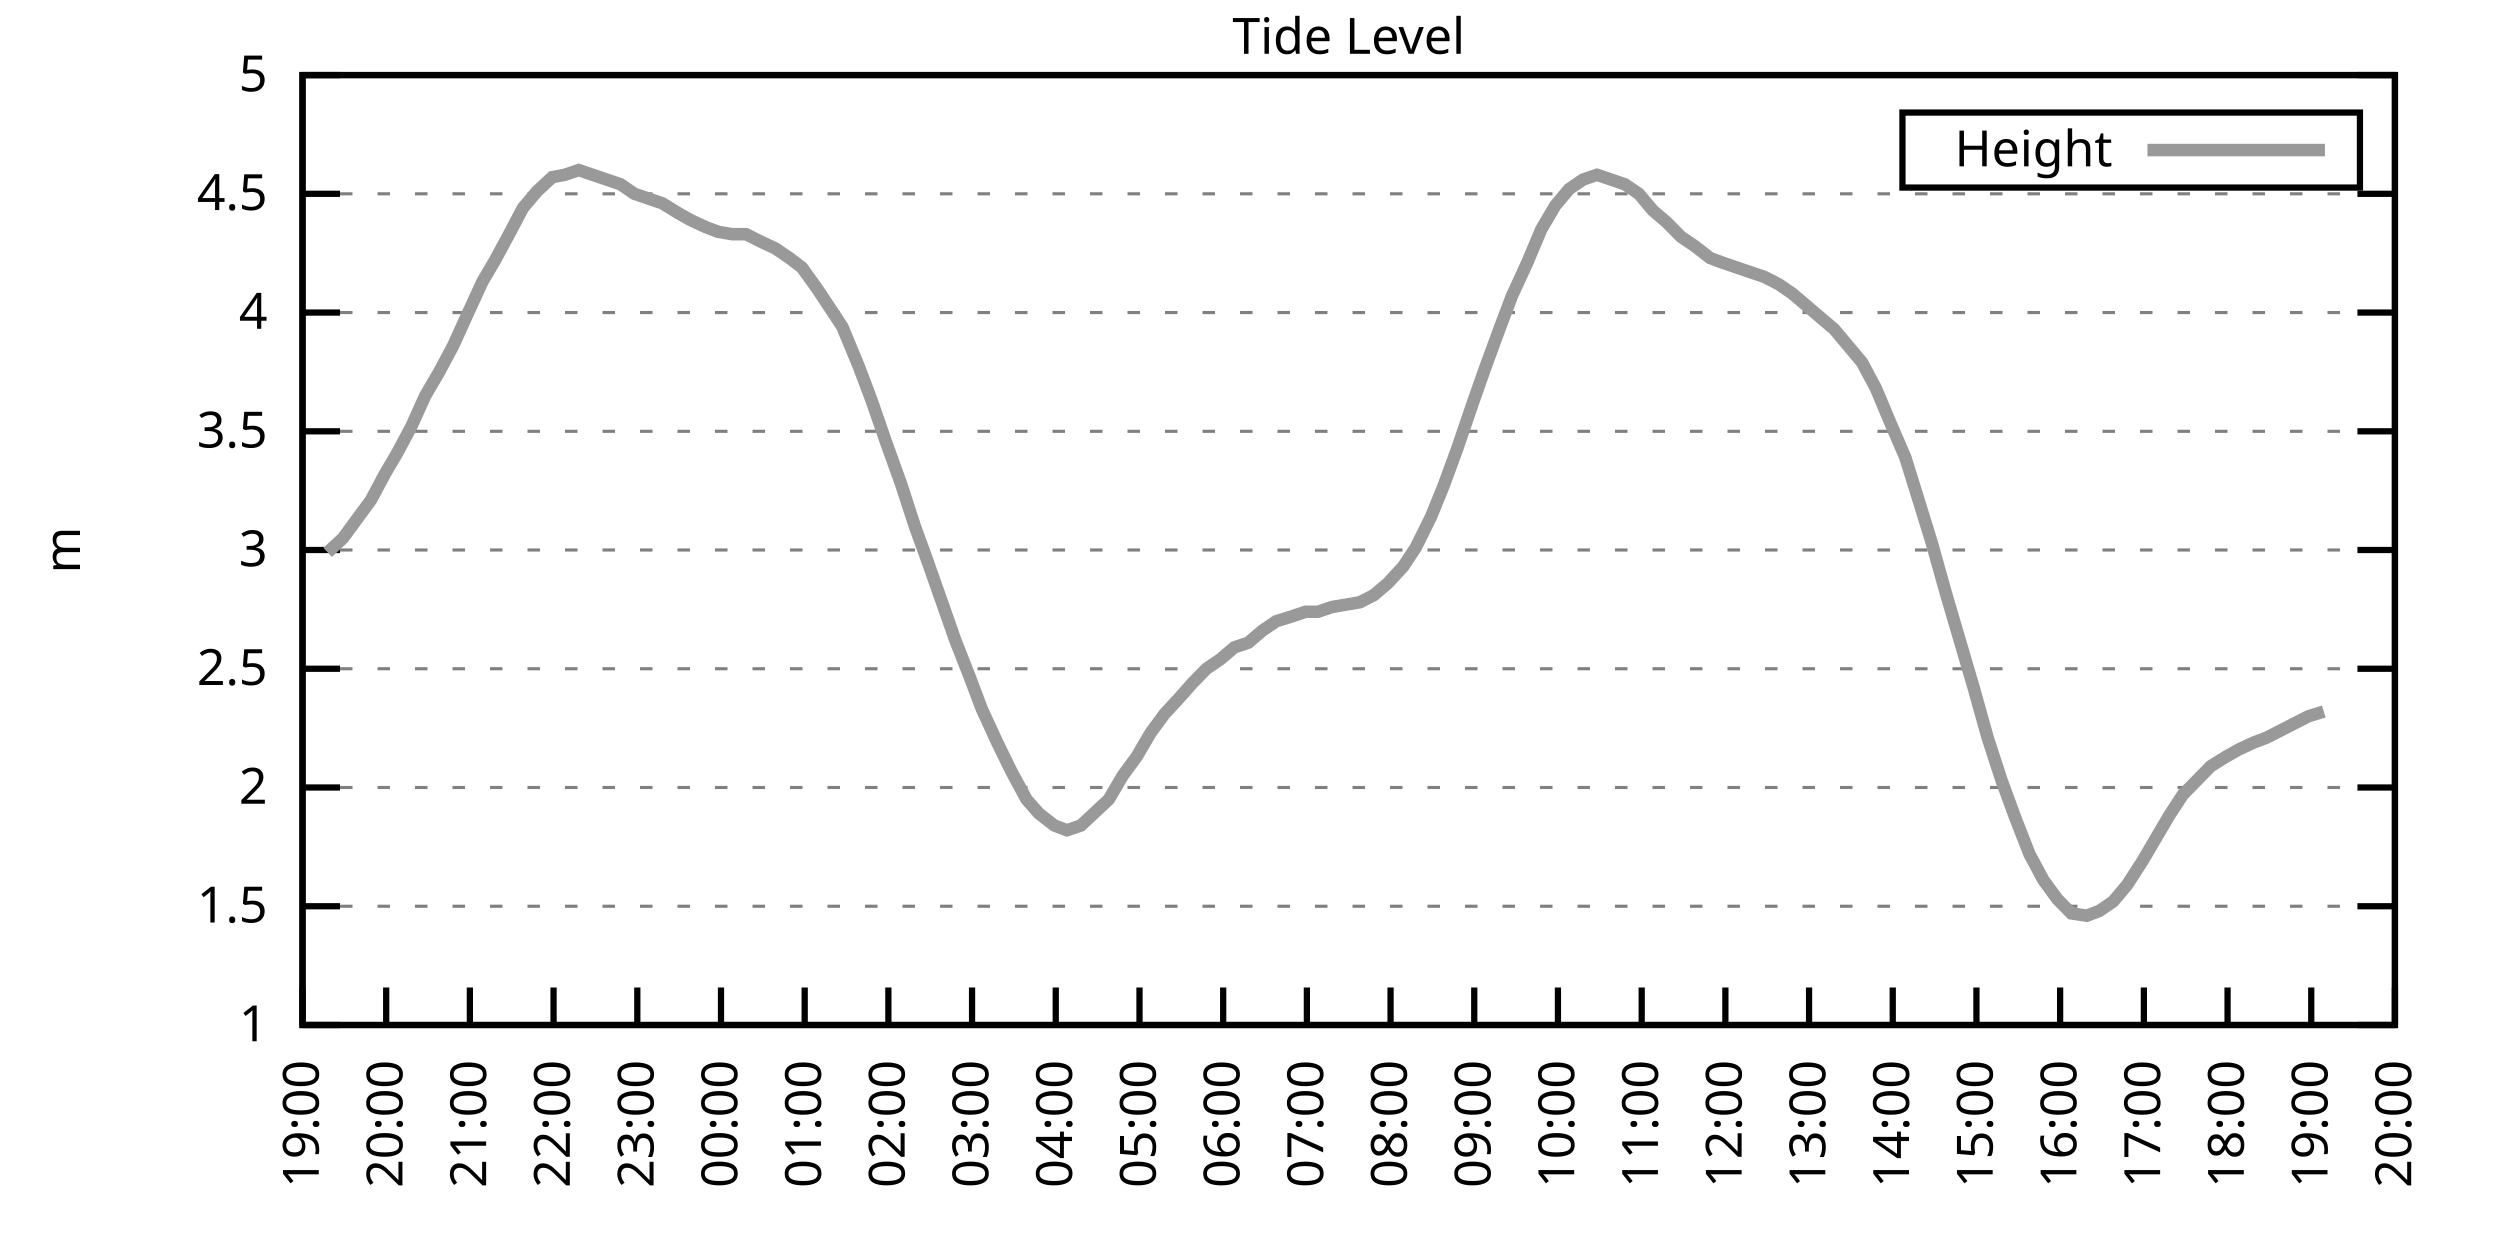
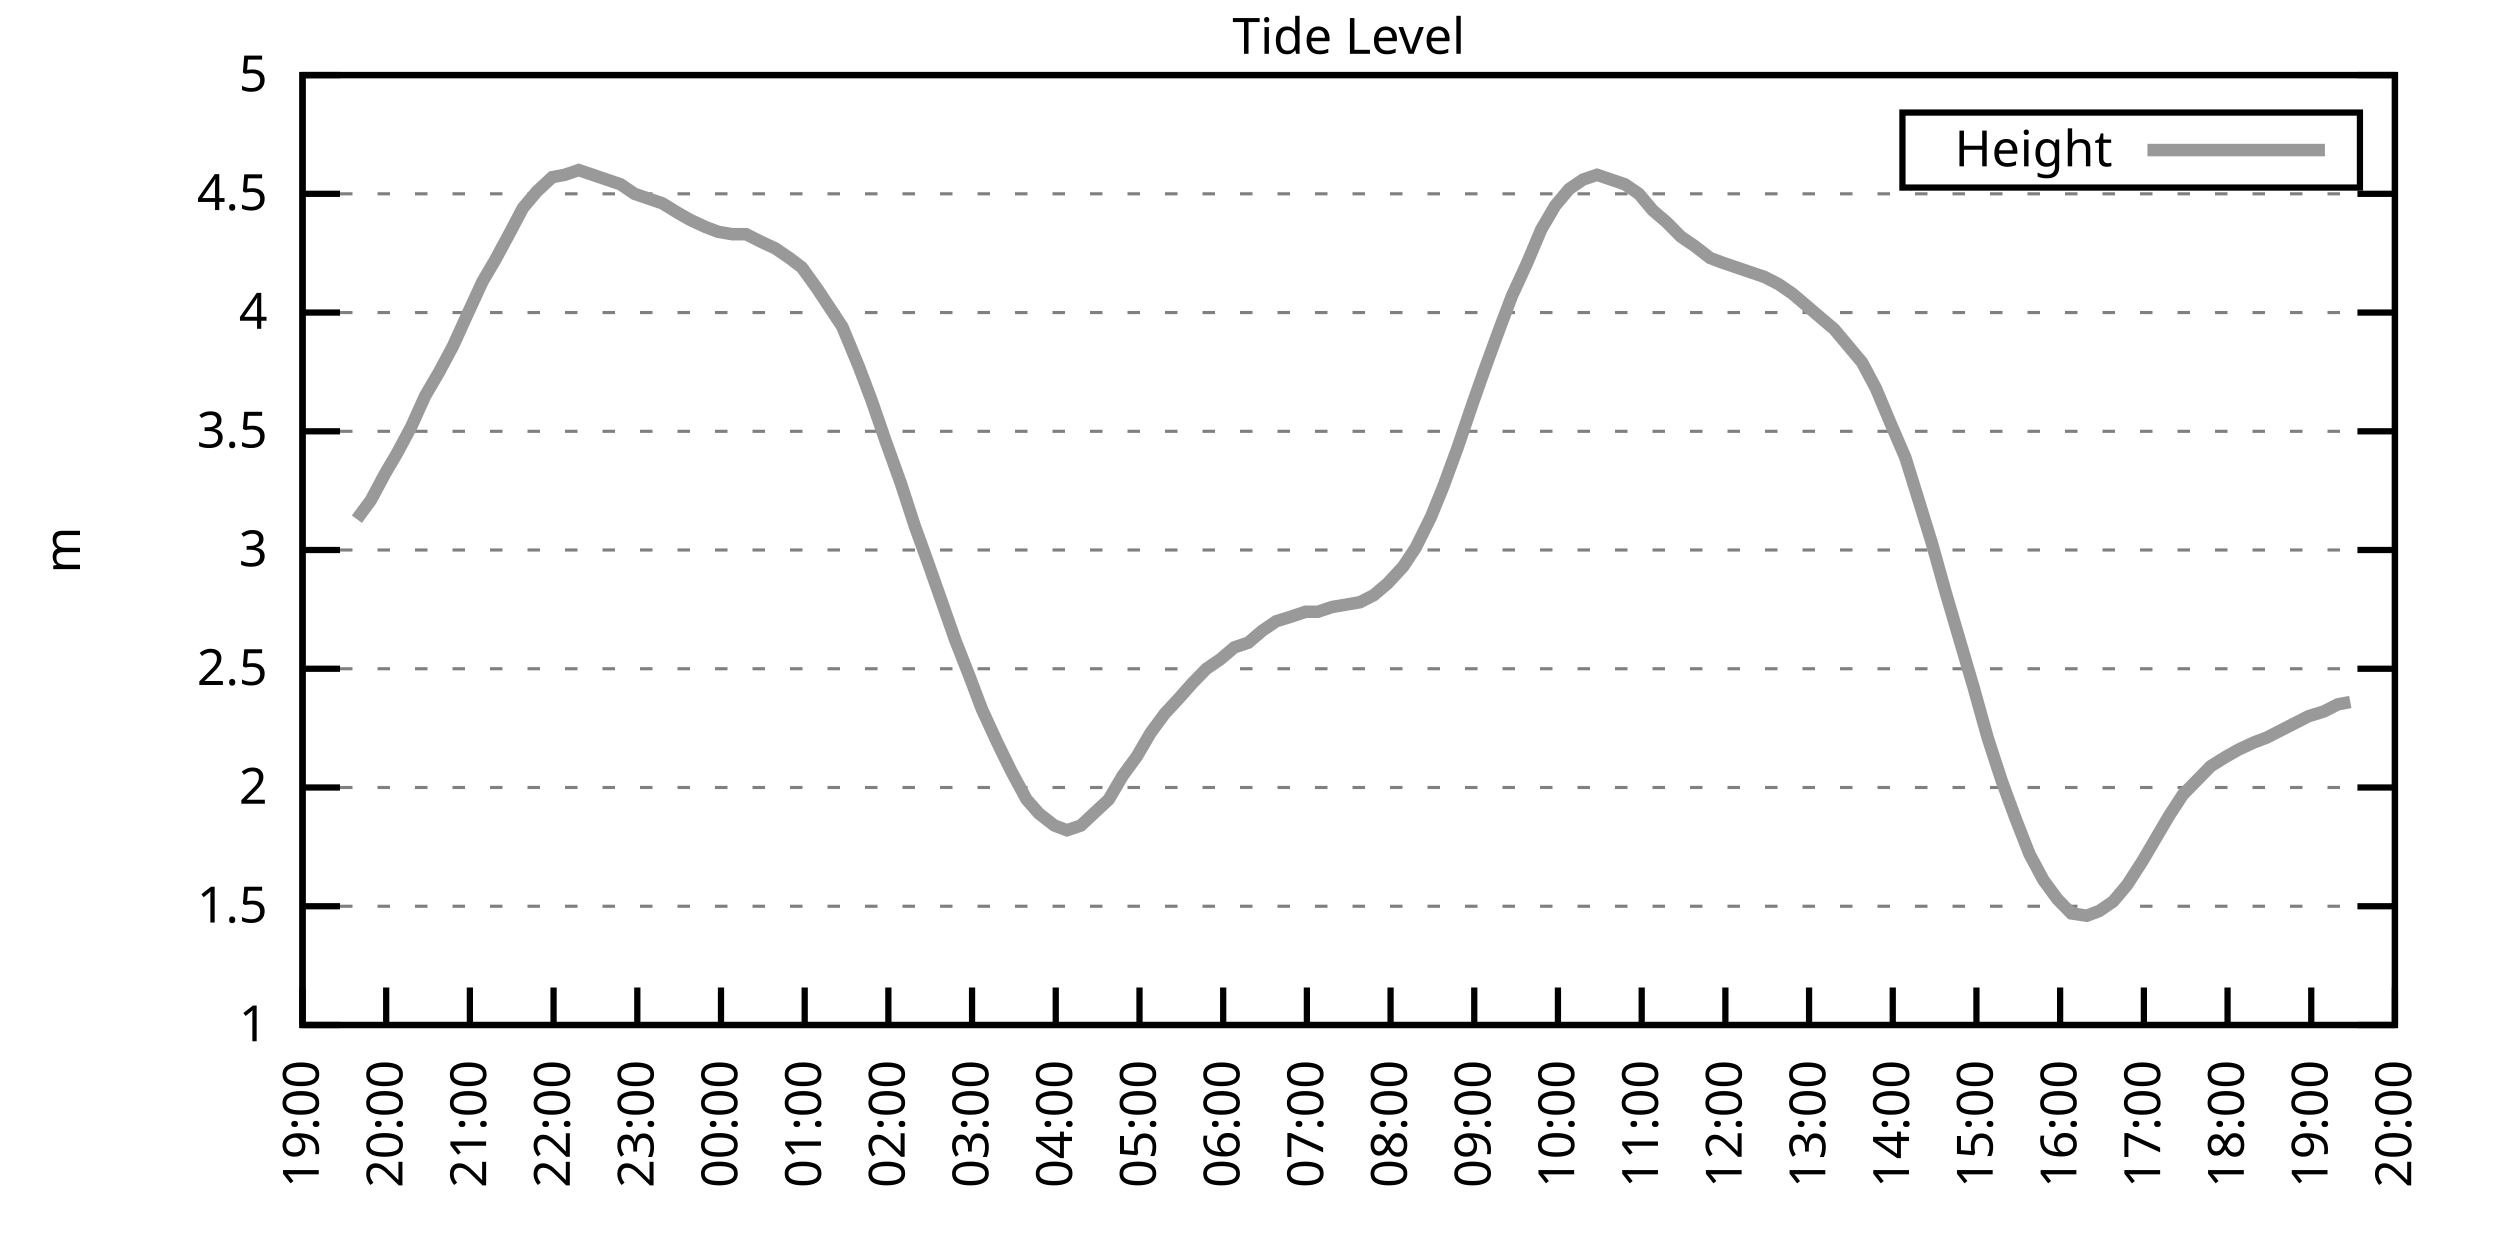
<svg xmlns="http://www.w3.org/2000/svg" xmlns:xlink="http://www.w3.org/1999/xlink" width="400" height="200" viewBox="0 0 400 200">
  <g id="gnuplot_canvas">
    <rect x="0" y="0" width="400" height="200" fill="none" />
    <defs>
      <circle id="gpDot" r="0.5" stroke-width="0.5" stroke="currentColor" />
      <path id="gpPt0" stroke-width="0.333" stroke="currentColor" d="M-1,0 h2 M0,-1 v2" />
      <path id="gpPt1" stroke-width="0.333" stroke="currentColor" d="M-1,-1 L1,1 M1,-1 L-1,1" />
      <path id="gpPt2" stroke-width="0.333" stroke="currentColor" d="M-1,0 L1,0 M0,-1 L0,1 M-1,-1 L1,1 M-1,1 L1,-1" />
      <rect id="gpPt3" stroke-width="0.333" stroke="currentColor" x="-1" y="-1" width="2" height="2" />
      <rect id="gpPt4" stroke-width="0.333" stroke="currentColor" fill="currentColor" x="-1" y="-1" width="2" height="2" />
      <circle id="gpPt5" stroke-width="0.333" stroke="currentColor" cx="0" cy="0" r="1" />
      <use xlink:href="#gpPt5" id="gpPt6" fill="currentColor" stroke="none" />
      <path id="gpPt7" stroke-width="0.333" stroke="currentColor" d="M0,-1.33 L-1.33,0.67 L1.33,0.67 z" />
      <use xlink:href="#gpPt7" id="gpPt8" fill="currentColor" stroke="none" />
      <use xlink:href="#gpPt7" id="gpPt9" stroke="currentColor" transform="rotate(180)" />
      <use xlink:href="#gpPt9" id="gpPt10" fill="currentColor" stroke="none" />
      <use xlink:href="#gpPt3" id="gpPt11" stroke="currentColor" transform="rotate(45)" />
      <use xlink:href="#gpPt11" id="gpPt12" fill="currentColor" stroke="none" />
      <path id="gpPt13" stroke-width="0.333" stroke="currentColor" d="M0,1.330 L1.265,0.411 L0.782,-1.067 L-0.782,-1.076 L-1.265,0.411 z" />
      <use xlink:href="#gpPt13" id="gpPt14" fill="currentColor" stroke="none" />
      <filter id="textbox" filterUnits="objectBoundingBox" x="0" y="0" height="1" width="1">
        <feFlood flood-color="white" flood-opacity="1" result="bgnd" />
        <feComposite in="SourceGraphic" in2="bgnd" operator="atop" />
      </filter>
      <filter id="greybox" filterUnits="objectBoundingBox" x="0" y="0" height="1" width="1">
        <feFlood flood-color="lightgrey" flood-opacity="1" result="grey" />
        <feComposite in="SourceGraphic" in2="grey" operator="atop" />
      </filter>
    </defs>
    <g fill="none" color="white" stroke="currentColor" stroke-width="1.00" stroke-linecap="butt" stroke-linejoin="miter">
</g>
    <g fill="none" color="black" stroke="currentColor" stroke-width="1.00" stroke-linecap="butt" stroke-linejoin="miter">
      <g stroke="none" shape-rendering="crispEdges">
        <polygon fill="rgb(255, 255, 255)" points="48.40,164.00 383.18,164.00 383.18,12.02 48.40,12.02 " />
      </g>
    </g>
    <g fill="none" color="black" stroke="currentColor" stroke-width="1.00" stroke-linecap="butt" stroke-linejoin="miter">
</g>
    <g fill="none" color="black" stroke="black" stroke-width="0.50" stroke-linecap="butt" stroke-linejoin="miter">
</g>
    <g fill="none" color="gray" stroke="currentColor" stroke-width="0.50" stroke-linecap="butt" stroke-linejoin="miter">
      <path stroke="gray" stroke-dasharray="2,4" class="gridline" d="M48.40,164.00 L383.19,164.00  " />
    </g>
    <g fill="none" color="gray" stroke="gray" stroke-width="1.00" stroke-linecap="butt" stroke-linejoin="miter">
</g>
    <g fill="none" color="black" stroke="currentColor" stroke-width="1.00" stroke-linecap="butt" stroke-linejoin="miter">
      <path stroke="black" d="M48.40,164.00 L54.40,164.00 M383.19,164.00 L377.19,164.00  " />
      <g transform="translate(42.80,166.60)" stroke="none" fill="black" font-family="Sans" font-size="8.00" text-anchor="end">
        <text>
          <tspan font-family="Sans"> 1</tspan>
        </text>
      </g>
    </g>
    <g fill="none" color="black" stroke="currentColor" stroke-width="1.00" stroke-linecap="butt" stroke-linejoin="miter">
</g>
    <g fill="none" color="black" stroke="black" stroke-width="0.50" stroke-linecap="butt" stroke-linejoin="miter">
</g>
    <g fill="none" color="gray" stroke="currentColor" stroke-width="0.50" stroke-linecap="butt" stroke-linejoin="miter">
      <path stroke="gray" stroke-dasharray="2,4" class="gridline" d="M48.40,145.00 L383.19,145.00  " />
    </g>
    <g fill="none" color="gray" stroke="gray" stroke-width="1.00" stroke-linecap="butt" stroke-linejoin="miter">
</g>
    <g fill="none" color="black" stroke="currentColor" stroke-width="1.00" stroke-linecap="butt" stroke-linejoin="miter">
      <path stroke="black" d="M48.40,145.00 L54.40,145.00 M383.19,145.00 L377.19,145.00  " />
      <g transform="translate(42.80,147.60)" stroke="none" fill="black" font-family="Sans" font-size="8.00" text-anchor="end">
        <text>
          <tspan font-family="Sans"> 1.5</tspan>
        </text>
      </g>
    </g>
    <g fill="none" color="black" stroke="currentColor" stroke-width="1.00" stroke-linecap="butt" stroke-linejoin="miter">
</g>
    <g fill="none" color="black" stroke="black" stroke-width="0.50" stroke-linecap="butt" stroke-linejoin="miter">
</g>
    <g fill="none" color="gray" stroke="currentColor" stroke-width="0.50" stroke-linecap="butt" stroke-linejoin="miter">
      <path stroke="gray" stroke-dasharray="2,4" class="gridline" d="M48.40,126.00 L383.19,126.00  " />
    </g>
    <g fill="none" color="gray" stroke="gray" stroke-width="1.00" stroke-linecap="butt" stroke-linejoin="miter">
</g>
    <g fill="none" color="black" stroke="currentColor" stroke-width="1.00" stroke-linecap="butt" stroke-linejoin="miter">
      <path stroke="black" d="M48.40,126.00 L54.40,126.00 M383.19,126.00 L377.19,126.00  " />
      <g transform="translate(42.80,128.60)" stroke="none" fill="black" font-family="Sans" font-size="8.00" text-anchor="end">
        <text>
          <tspan font-family="Sans"> 2</tspan>
        </text>
      </g>
    </g>
    <g fill="none" color="black" stroke="currentColor" stroke-width="1.00" stroke-linecap="butt" stroke-linejoin="miter">
</g>
    <g fill="none" color="black" stroke="black" stroke-width="0.50" stroke-linecap="butt" stroke-linejoin="miter">
</g>
    <g fill="none" color="gray" stroke="currentColor" stroke-width="0.50" stroke-linecap="butt" stroke-linejoin="miter">
      <path stroke="gray" stroke-dasharray="2,4" class="gridline" d="M48.40,107.00 L383.19,107.00  " />
    </g>
    <g fill="none" color="gray" stroke="gray" stroke-width="1.00" stroke-linecap="butt" stroke-linejoin="miter">
</g>
    <g fill="none" color="black" stroke="currentColor" stroke-width="1.00" stroke-linecap="butt" stroke-linejoin="miter">
      <path stroke="black" d="M48.40,107.00 L54.40,107.00 M383.19,107.00 L377.19,107.00  " />
      <g transform="translate(42.80,109.60)" stroke="none" fill="black" font-family="Sans" font-size="8.00" text-anchor="end">
        <text>
          <tspan font-family="Sans"> 2.5</tspan>
        </text>
      </g>
    </g>
    <g fill="none" color="black" stroke="currentColor" stroke-width="1.00" stroke-linecap="butt" stroke-linejoin="miter">
</g>
    <g fill="none" color="black" stroke="black" stroke-width="0.50" stroke-linecap="butt" stroke-linejoin="miter">
</g>
    <g fill="none" color="gray" stroke="currentColor" stroke-width="0.50" stroke-linecap="butt" stroke-linejoin="miter">
      <path stroke="gray" stroke-dasharray="2,4" class="gridline" d="M48.40,88.00 L383.19,88.00  " />
    </g>
    <g fill="none" color="gray" stroke="gray" stroke-width="1.00" stroke-linecap="butt" stroke-linejoin="miter">
</g>
    <g fill="none" color="black" stroke="currentColor" stroke-width="1.00" stroke-linecap="butt" stroke-linejoin="miter">
      <path stroke="black" d="M48.40,88.00 L54.40,88.00 M383.19,88.00 L377.19,88.00  " />
      <g transform="translate(42.80,90.60)" stroke="none" fill="black" font-family="Sans" font-size="8.00" text-anchor="end">
        <text>
          <tspan font-family="Sans"> 3</tspan>
        </text>
      </g>
    </g>
    <g fill="none" color="black" stroke="currentColor" stroke-width="1.00" stroke-linecap="butt" stroke-linejoin="miter">
</g>
    <g fill="none" color="black" stroke="black" stroke-width="0.50" stroke-linecap="butt" stroke-linejoin="miter">
</g>
    <g fill="none" color="gray" stroke="currentColor" stroke-width="0.50" stroke-linecap="butt" stroke-linejoin="miter">
      <path stroke="gray" stroke-dasharray="2,4" class="gridline" d="M48.40,69.01 L383.19,69.01  " />
    </g>
    <g fill="none" color="gray" stroke="gray" stroke-width="1.00" stroke-linecap="butt" stroke-linejoin="miter">
</g>
    <g fill="none" color="black" stroke="currentColor" stroke-width="1.00" stroke-linecap="butt" stroke-linejoin="miter">
      <path stroke="black" d="M48.40,69.01 L54.40,69.01 M383.19,69.01 L377.19,69.01  " />
      <g transform="translate(42.80,71.61)" stroke="none" fill="black" font-family="Sans" font-size="8.00" text-anchor="end">
        <text>
          <tspan font-family="Sans"> 3.5</tspan>
        </text>
      </g>
    </g>
    <g fill="none" color="black" stroke="currentColor" stroke-width="1.00" stroke-linecap="butt" stroke-linejoin="miter">
</g>
    <g fill="none" color="black" stroke="black" stroke-width="0.50" stroke-linecap="butt" stroke-linejoin="miter">
</g>
    <g fill="none" color="gray" stroke="currentColor" stroke-width="0.50" stroke-linecap="butt" stroke-linejoin="miter">
      <path stroke="gray" stroke-dasharray="2,4" class="gridline" d="M48.40,50.01 L383.19,50.01  " />
    </g>
    <g fill="none" color="gray" stroke="gray" stroke-width="1.00" stroke-linecap="butt" stroke-linejoin="miter">
</g>
    <g fill="none" color="black" stroke="currentColor" stroke-width="1.00" stroke-linecap="butt" stroke-linejoin="miter">
      <path stroke="black" d="M48.40,50.01 L54.40,50.01 M383.19,50.01 L377.19,50.01  " />
      <g transform="translate(42.80,52.61)" stroke="none" fill="black" font-family="Sans" font-size="8.00" text-anchor="end">
        <text>
          <tspan font-family="Sans"> 4</tspan>
        </text>
      </g>
    </g>
    <g fill="none" color="black" stroke="currentColor" stroke-width="1.00" stroke-linecap="butt" stroke-linejoin="miter">
</g>
    <g fill="none" color="black" stroke="black" stroke-width="0.50" stroke-linecap="butt" stroke-linejoin="miter">
</g>
    <g fill="none" color="gray" stroke="currentColor" stroke-width="0.50" stroke-linecap="butt" stroke-linejoin="miter">
      <path stroke="gray" stroke-dasharray="2,4" class="gridline" d="M48.40,31.01 L383.19,31.01  " />
    </g>
    <g fill="none" color="gray" stroke="gray" stroke-width="1.00" stroke-linecap="butt" stroke-linejoin="miter">
</g>
    <g fill="none" color="black" stroke="currentColor" stroke-width="1.00" stroke-linecap="butt" stroke-linejoin="miter">
      <path stroke="black" d="M48.40,31.01 L54.40,31.01 M383.19,31.01 L377.19,31.01  " />
      <g transform="translate(42.80,33.61)" stroke="none" fill="black" font-family="Sans" font-size="8.00" text-anchor="end">
        <text>
          <tspan font-family="Sans"> 4.5</tspan>
        </text>
      </g>
    </g>
    <g fill="none" color="black" stroke="currentColor" stroke-width="1.00" stroke-linecap="butt" stroke-linejoin="miter">
</g>
    <g fill="none" color="black" stroke="black" stroke-width="0.50" stroke-linecap="butt" stroke-linejoin="miter">
</g>
    <g fill="none" color="gray" stroke="currentColor" stroke-width="0.50" stroke-linecap="butt" stroke-linejoin="miter">
      <path stroke="gray" stroke-dasharray="2,4" class="gridline" d="M48.40,12.01 L383.19,12.01  " />
    </g>
    <g fill="none" color="gray" stroke="gray" stroke-width="1.00" stroke-linecap="butt" stroke-linejoin="miter">
</g>
    <g fill="none" color="black" stroke="currentColor" stroke-width="1.00" stroke-linecap="butt" stroke-linejoin="miter">
      <path stroke="black" d="M48.40,12.01 L54.40,12.01 M383.19,12.01 L377.19,12.01  " />
      <g transform="translate(42.80,14.61)" stroke="none" fill="black" font-family="Sans" font-size="8.00" text-anchor="end">
        <text>
          <tspan font-family="Sans"> 5</tspan>
        </text>
      </g>
    </g>
    <g fill="none" color="black" stroke="currentColor" stroke-width="1.00" stroke-linecap="butt" stroke-linejoin="miter">
      <path stroke="black" d="M48.40,164.00 L48.40,158.00  " />
      <g transform="translate(51.00,169.60) rotate(270.00)" stroke="none" fill="black" font-family="Sans" font-size="8.00" text-anchor="end">
        <text>
          <tspan font-family="Sans">19:00</tspan>
        </text>
      </g>
    </g>
    <g fill="none" color="black" stroke="currentColor" stroke-width="1.00" stroke-linecap="butt" stroke-linejoin="miter">
      <path stroke="black" d="M61.79,164.00 L61.79,158.00  " />
      <g transform="translate(64.39,169.60) rotate(270.00)" stroke="none" fill="black" font-family="Sans" font-size="8.00" text-anchor="end">
        <text>
          <tspan font-family="Sans">20:00</tspan>
        </text>
      </g>
    </g>
    <g fill="none" color="black" stroke="currentColor" stroke-width="1.00" stroke-linecap="butt" stroke-linejoin="miter">
      <path stroke="black" d="M75.18,164.00 L75.18,158.00  " />
      <g transform="translate(77.78,169.60) rotate(270.00)" stroke="none" fill="black" font-family="Sans" font-size="8.00" text-anchor="end">
        <text>
          <tspan font-family="Sans">21:00</tspan>
        </text>
      </g>
    </g>
    <g fill="none" color="black" stroke="currentColor" stroke-width="1.00" stroke-linecap="butt" stroke-linejoin="miter">
      <path stroke="black" d="M88.57,164.00 L88.57,158.00  " />
      <g transform="translate(91.17,169.60) rotate(270.00)" stroke="none" fill="black" font-family="Sans" font-size="8.00" text-anchor="end">
        <text>
          <tspan font-family="Sans">22:00</tspan>
        </text>
      </g>
    </g>
    <g fill="none" color="black" stroke="currentColor" stroke-width="1.00" stroke-linecap="butt" stroke-linejoin="miter">
      <path stroke="black" d="M101.97,164.00 L101.97,158.00  " />
      <g transform="translate(104.57,169.60) rotate(270.00)" stroke="none" fill="black" font-family="Sans" font-size="8.00" text-anchor="end">
        <text>
          <tspan font-family="Sans">23:00</tspan>
        </text>
      </g>
    </g>
    <g fill="none" color="black" stroke="currentColor" stroke-width="1.00" stroke-linecap="butt" stroke-linejoin="miter">
      <path stroke="black" d="M115.36,164.00 L115.36,158.00  " />
      <g transform="translate(117.96,169.60) rotate(270.00)" stroke="none" fill="black" font-family="Sans" font-size="8.00" text-anchor="end">
        <text>
          <tspan font-family="Sans">00:00</tspan>
        </text>
      </g>
    </g>
    <g fill="none" color="black" stroke="currentColor" stroke-width="1.00" stroke-linecap="butt" stroke-linejoin="miter">
      <path stroke="black" d="M128.75,164.00 L128.75,158.00  " />
      <g transform="translate(131.35,169.60) rotate(270.00)" stroke="none" fill="black" font-family="Sans" font-size="8.00" text-anchor="end">
        <text>
          <tspan font-family="Sans">01:00</tspan>
        </text>
      </g>
    </g>
    <g fill="none" color="black" stroke="currentColor" stroke-width="1.00" stroke-linecap="butt" stroke-linejoin="miter">
      <path stroke="black" d="M142.14,164.00 L142.14,158.00  " />
      <g transform="translate(144.74,169.60) rotate(270.00)" stroke="none" fill="black" font-family="Sans" font-size="8.00" text-anchor="end">
        <text>
          <tspan font-family="Sans">02:00</tspan>
        </text>
      </g>
    </g>
    <g fill="none" color="black" stroke="currentColor" stroke-width="1.00" stroke-linecap="butt" stroke-linejoin="miter">
      <path stroke="black" d="M155.53,164.00 L155.53,158.00  " />
      <g transform="translate(158.13,169.60) rotate(270.00)" stroke="none" fill="black" font-family="Sans" font-size="8.00" text-anchor="end">
        <text>
          <tspan font-family="Sans">03:00</tspan>
        </text>
      </g>
    </g>
    <g fill="none" color="black" stroke="currentColor" stroke-width="1.00" stroke-linecap="butt" stroke-linejoin="miter">
      <path stroke="black" d="M168.92,164.00 L168.92,158.00  " />
      <g transform="translate(171.52,169.60) rotate(270.00)" stroke="none" fill="black" font-family="Sans" font-size="8.00" text-anchor="end">
        <text>
          <tspan font-family="Sans">04:00</tspan>
        </text>
      </g>
    </g>
    <g fill="none" color="black" stroke="currentColor" stroke-width="1.00" stroke-linecap="butt" stroke-linejoin="miter">
      <path stroke="black" d="M182.32,164.00 L182.32,158.00  " />
      <g transform="translate(184.92,169.60) rotate(270.00)" stroke="none" fill="black" font-family="Sans" font-size="8.00" text-anchor="end">
        <text>
          <tspan font-family="Sans">05:00</tspan>
        </text>
      </g>
    </g>
    <g fill="none" color="black" stroke="currentColor" stroke-width="1.00" stroke-linecap="butt" stroke-linejoin="miter">
      <path stroke="black" d="M195.71,164.00 L195.71,158.00  " />
      <g transform="translate(198.31,169.60) rotate(270.00)" stroke="none" fill="black" font-family="Sans" font-size="8.00" text-anchor="end">
        <text>
          <tspan font-family="Sans">06:00</tspan>
        </text>
      </g>
    </g>
    <g fill="none" color="black" stroke="currentColor" stroke-width="1.00" stroke-linecap="butt" stroke-linejoin="miter">
      <path stroke="black" d="M209.10,164.00 L209.10,158.00  " />
      <g transform="translate(211.70,169.60) rotate(270.00)" stroke="none" fill="black" font-family="Sans" font-size="8.00" text-anchor="end">
        <text>
          <tspan font-family="Sans">07:00</tspan>
        </text>
      </g>
    </g>
    <g fill="none" color="black" stroke="currentColor" stroke-width="1.00" stroke-linecap="butt" stroke-linejoin="miter">
      <path stroke="black" d="M222.49,164.00 L222.49,158.00  " />
      <g transform="translate(225.09,169.60) rotate(270.00)" stroke="none" fill="black" font-family="Sans" font-size="8.00" text-anchor="end">
        <text>
          <tspan font-family="Sans">08:00</tspan>
        </text>
      </g>
    </g>
    <g fill="none" color="black" stroke="currentColor" stroke-width="1.00" stroke-linecap="butt" stroke-linejoin="miter">
      <path stroke="black" d="M235.88,164.00 L235.88,158.00  " />
      <g transform="translate(238.48,169.60) rotate(270.00)" stroke="none" fill="black" font-family="Sans" font-size="8.00" text-anchor="end">
        <text>
          <tspan font-family="Sans">09:00</tspan>
        </text>
      </g>
    </g>
    <g fill="none" color="black" stroke="currentColor" stroke-width="1.00" stroke-linecap="butt" stroke-linejoin="miter">
      <path stroke="black" d="M249.27,164.00 L249.27,158.00  " />
      <g transform="translate(251.87,169.60) rotate(270.00)" stroke="none" fill="black" font-family="Sans" font-size="8.00" text-anchor="end">
        <text>
          <tspan font-family="Sans">10:00</tspan>
        </text>
      </g>
    </g>
    <g fill="none" color="black" stroke="currentColor" stroke-width="1.00" stroke-linecap="butt" stroke-linejoin="miter">
      <path stroke="black" d="M262.67,164.00 L262.67,158.00  " />
      <g transform="translate(265.27,169.60) rotate(270.00)" stroke="none" fill="black" font-family="Sans" font-size="8.00" text-anchor="end">
        <text>
          <tspan font-family="Sans">11:00</tspan>
        </text>
      </g>
    </g>
    <g fill="none" color="black" stroke="currentColor" stroke-width="1.00" stroke-linecap="butt" stroke-linejoin="miter">
      <path stroke="black" d="M276.06,164.00 L276.06,158.00  " />
      <g transform="translate(278.66,169.60) rotate(270.00)" stroke="none" fill="black" font-family="Sans" font-size="8.00" text-anchor="end">
        <text>
          <tspan font-family="Sans">12:00</tspan>
        </text>
      </g>
    </g>
    <g fill="none" color="black" stroke="currentColor" stroke-width="1.00" stroke-linecap="butt" stroke-linejoin="miter">
      <path stroke="black" d="M289.45,164.00 L289.45,158.00  " />
      <g transform="translate(292.05,169.60) rotate(270.00)" stroke="none" fill="black" font-family="Sans" font-size="8.00" text-anchor="end">
        <text>
          <tspan font-family="Sans">13:00</tspan>
        </text>
      </g>
    </g>
    <g fill="none" color="black" stroke="currentColor" stroke-width="1.00" stroke-linecap="butt" stroke-linejoin="miter">
      <path stroke="black" d="M302.84,164.00 L302.84,158.00  " />
      <g transform="translate(305.44,169.60) rotate(270.00)" stroke="none" fill="black" font-family="Sans" font-size="8.00" text-anchor="end">
        <text>
          <tspan font-family="Sans">14:00</tspan>
        </text>
      </g>
    </g>
    <g fill="none" color="black" stroke="currentColor" stroke-width="1.00" stroke-linecap="butt" stroke-linejoin="miter">
      <path stroke="black" d="M316.23,164.00 L316.23,158.00  " />
      <g transform="translate(318.83,169.60) rotate(270.00)" stroke="none" fill="black" font-family="Sans" font-size="8.00" text-anchor="end">
        <text>
          <tspan font-family="Sans">15:00</tspan>
        </text>
      </g>
    </g>
    <g fill="none" color="black" stroke="currentColor" stroke-width="1.00" stroke-linecap="butt" stroke-linejoin="miter">
      <path stroke="black" d="M329.62,164.00 L329.62,158.00  " />
      <g transform="translate(332.22,169.60) rotate(270.00)" stroke="none" fill="black" font-family="Sans" font-size="8.00" text-anchor="end">
        <text>
          <tspan font-family="Sans">16:00</tspan>
        </text>
      </g>
    </g>
    <g fill="none" color="black" stroke="currentColor" stroke-width="1.00" stroke-linecap="butt" stroke-linejoin="miter">
      <path stroke="black" d="M343.02,164.00 L343.02,158.00  " />
      <g transform="translate(345.62,169.60) rotate(270.00)" stroke="none" fill="black" font-family="Sans" font-size="8.00" text-anchor="end">
        <text>
          <tspan font-family="Sans">17:00</tspan>
        </text>
      </g>
    </g>
    <g fill="none" color="black" stroke="currentColor" stroke-width="1.00" stroke-linecap="butt" stroke-linejoin="miter">
      <path stroke="black" d="M356.41,164.00 L356.41,158.00  " />
      <g transform="translate(359.01,169.60) rotate(270.00)" stroke="none" fill="black" font-family="Sans" font-size="8.00" text-anchor="end">
        <text>
          <tspan font-family="Sans">18:00</tspan>
        </text>
      </g>
    </g>
    <g fill="none" color="black" stroke="currentColor" stroke-width="1.00" stroke-linecap="butt" stroke-linejoin="miter">
      <path stroke="black" d="M369.80,164.00 L369.80,158.00  " />
      <g transform="translate(372.40,169.60) rotate(270.00)" stroke="none" fill="black" font-family="Sans" font-size="8.00" text-anchor="end">
        <text>
          <tspan font-family="Sans">19:00</tspan>
        </text>
      </g>
    </g>
    <g fill="none" color="black" stroke="currentColor" stroke-width="1.00" stroke-linecap="butt" stroke-linejoin="miter">
      <path stroke="black" d="M383.19,164.00 L383.19,158.00  " />
      <g transform="translate(385.79,169.60) rotate(270.00)" stroke="none" fill="black" font-family="Sans" font-size="8.00" text-anchor="end">
        <text>
          <tspan font-family="Sans">20:00</tspan>
        </text>
      </g>
    </g>
    <g fill="none" color="black" stroke="currentColor" stroke-width="1.00" stroke-linecap="butt" stroke-linejoin="miter">
</g>
    <g fill="none" color="black" stroke="currentColor" stroke-width="1.00" stroke-linecap="butt" stroke-linejoin="miter">
      <path stroke="black" d="M48.40,12.01 L48.40,164.00 L383.19,164.00 L383.19,12.01 L48.40,12.01 Z  " />
    </g>
    <g fill="none" color="black" stroke="currentColor" stroke-width="1.00" stroke-linecap="butt" stroke-linejoin="miter">
</g>
    <g fill="none" color="black" stroke="currentColor" stroke-width="1.00" stroke-linecap="butt" stroke-linejoin="miter">
      <path stroke="black" d="M304.39,30.01 L304.39,18.01 L377.59,18.01 L377.59,30.01 L304.39,30.01 Z  " />
    </g>
    <g id="Tide_level_plot_1">
      <g fill="none" color="white" stroke="black" stroke-width="2.00" stroke-linecap="butt" stroke-linejoin="miter">
</g>
      <g fill="none" color="black" stroke="currentColor" stroke-width="2.00" stroke-linecap="butt" stroke-linejoin="miter">
        <g transform="translate(337.99,26.61)" stroke="none" fill="black" font-family="Sans" font-size="8.00" text-anchor="end">
          <text>
            <tspan font-family="Sans">Height</tspan>
          </text>
        </g>
      </g>
      <g fill="none" color="black" stroke="currentColor" stroke-width="2.00" stroke-linecap="butt" stroke-linejoin="miter">
-         <path stroke="rgb(153, 153, 153)" d="M343.59,24.01 L371.99,24.01 M52.42,88.38 L54.87,86.11 L57.10,83.07 L59.34,80.03 L61.57,75.85 L63.58,72.43   L65.81,68.25 L68.04,63.31 L70.27,59.51 L72.50,55.33 L74.74,50.39 L77.19,45.07 L79.20,41.65 L81.66,37.09   L83.66,33.29 L85.90,30.63 L88.35,28.35 L90.36,27.97 L92.59,27.21 L94.82,27.97 L97.06,28.73 L99.29,29.49   L101.52,31.01 L103.75,31.77 L105.98,32.53 L108.44,34.05 L110.45,35.19 L112.90,36.33 L114.91,37.09 L117.14,37.47   L119.38,37.47 L121.61,38.61 L124.06,39.75 L126.29,41.27 L128.30,42.79 L130.76,46.21 L132.77,49.25 L134.78,52.29   L137.45,58.75 L139.46,64.07 L141.69,70.53 L144.15,77.37 L146.38,84.21 L148.17,89.14 L150.85,96.74 L152.85,102.44   L155.09,108.14 L157.10,113.46 L159.55,118.78 L161.78,123.34 L164.24,127.90 L166.25,130.18 L168.70,132.08 L170.71,132.84   L172.94,132.08 L177.41,127.90 L179.64,124.10 L181.87,121.06 L184.10,117.26 L186.33,114.22 L188.79,111.56 L190.80,109.28   L193.03,107.00 L195.26,105.48 L197.49,103.58 L199.73,102.82 L201.96,100.92 L204.19,99.40 L206.64,98.64 L208.88,97.88   L210.88,97.88 L213.12,97.12 L215.35,96.74 L217.58,96.36 L219.81,95.22 L222.04,93.32 L224.50,90.66 L226.51,87.63   L228.96,82.69 L230.97,77.75 L233.20,71.67 L235.66,64.45 L237.67,58.75 L239.90,52.67 L241.91,47.35 L244.36,42.03   L246.60,36.71 L248.83,32.91 L251.06,30.25 L253.29,28.73 L255.52,27.97 L257.76,28.73 L259.99,29.49 L262.22,31.01   L264.45,33.67 L266.68,35.57 L268.92,37.85 L271.15,39.37 L273.60,41.27 L275.61,42.03 L277.84,42.79 L280.07,43.55   L282.31,44.31 L284.54,45.45 L286.77,46.97 L289.00,48.87 L291.23,50.77 L293.47,52.67 L295.70,55.33 L297.93,57.99   L300.16,62.17 L302.39,67.49 L304.85,73.19 L306.86,79.65 L309.09,86.87 L311.32,94.84 L313.78,103.20 L315.79,110.04   L318.02,118.02 L320.25,124.86 L322.48,130.94 L324.71,136.64 L326.95,140.82 L329.18,143.86 L331.41,146.14 L333.86,146.52   L335.87,145.76 L338.10,144.24 L340.34,141.58 L342.79,137.78 L344.80,134.36 L347.03,130.56 L349.26,127.14 L351.50,124.86   L353.73,122.58 L356.18,121.06 L358.19,119.92 L360.65,118.78 L362.66,118.02 L364.89,116.88 L367.12,115.74 L369.35,114.60   L371.81,113.84  " />
+         <path stroke="rgb(153, 153, 153)" d="M343.59,24.01 L371.99,24.01 M57.10,83.07 L59.34,80.03 L61.57,75.85 L63.58,72.43 L65.81,68.25 L68.04,63.31   L70.27,59.51 L72.50,55.33 L74.74,50.39 L77.19,45.07 L79.20,41.65 L81.66,37.09 L83.66,33.29 L85.90,30.63   L88.35,28.35 L90.36,27.97 L92.59,27.21 L94.82,27.97 L97.06,28.73 L99.29,29.49 L101.52,31.01 L103.75,31.77   L105.98,32.53 L108.44,34.05 L110.45,35.19 L112.90,36.33 L114.91,37.09 L117.14,37.47 L119.38,37.47 L121.61,38.61   L124.06,39.75 L126.29,41.27 L128.30,42.79 L130.76,46.21 L132.77,49.25 L134.78,52.29 L137.45,58.75 L139.46,64.07   L141.69,70.53 L144.15,77.37 L146.38,84.21 L148.17,89.14 L150.85,96.74 L152.85,102.44 L155.09,108.14 L157.10,113.46   L159.55,118.78 L161.78,123.34 L164.24,127.90 L166.25,130.18 L168.70,132.08 L170.71,132.84 L172.94,132.08 L177.41,127.90   L179.64,124.10 L181.87,121.06 L184.10,117.26 L186.33,114.22 L188.79,111.56 L190.80,109.28 L193.03,107.00 L195.26,105.48   L197.49,103.58 L199.73,102.82 L201.96,100.92 L204.19,99.40 L206.64,98.64 L208.88,97.88 L210.88,97.88 L213.12,97.12   L215.35,96.74 L217.58,96.36 L219.81,95.22 L222.04,93.32 L224.50,90.66 L226.51,87.63 L228.96,82.69 L230.97,77.75   L233.20,71.67 L235.66,64.45 L237.67,58.75 L239.90,52.67 L241.91,47.35 L244.36,42.03 L246.60,36.71 L248.83,32.91   L251.06,30.25 L253.29,28.73 L255.52,27.97 L257.76,28.73 L259.99,29.49 L262.22,31.01 L264.45,33.67 L266.68,35.57   L268.92,37.85 L271.15,39.37 L273.60,41.27 L275.61,42.03 L277.84,42.79 L280.07,43.55 L282.31,44.31 L284.54,45.45   L286.77,46.97 L289.00,48.87 L291.23,50.77 L293.47,52.67 L295.70,55.33 L297.93,57.99 L300.16,62.17 L302.39,67.49   L304.85,73.19 L306.86,79.65 L309.09,86.87 L311.32,94.84 L313.78,103.20 L315.79,110.04 L318.02,118.02 L320.25,124.86   L322.48,130.94 L324.71,136.64 L326.95,140.82 L329.18,143.86 L331.41,146.14 L333.86,146.52 L335.87,145.76 L338.10,144.24   L340.34,141.58 L342.79,137.78 L344.80,134.36 L347.03,130.56 L349.26,127.14 L351.50,124.86 L353.73,122.58 L356.18,121.06   L358.19,119.92 L360.65,118.78 L362.66,118.02 L364.89,116.88 L367.12,115.74 L369.35,114.60 L371.81,113.84 L374.04,112.70   L376.05,112.32  " />
      </g>
    </g>
    <g fill="none" color="black" stroke="currentColor" stroke-width="2.00" stroke-linecap="butt" stroke-linejoin="miter">
</g>
    <g fill="none" color="black" stroke="black" stroke-width="1.00" stroke-linecap="butt" stroke-linejoin="miter">
</g>
    <g fill="none" color="black" stroke="currentColor" stroke-width="1.00" stroke-linecap="butt" stroke-linejoin="miter">
      <path stroke="black" d="M48.40,12.01 L48.40,164.00 L383.19,164.00 L383.19,12.01 L48.40,12.01 Z  " />
      <g transform="translate(12.80,88.01) rotate(270.00)" stroke="none" fill="black" font-family="Sans" font-size="8.00" text-anchor="middle">
        <text>
          <tspan font-family="Sans">m</tspan>
        </text>
      </g>
    </g>
    <g fill="none" color="black" stroke="currentColor" stroke-width="1.00" stroke-linecap="butt" stroke-linejoin="miter">
</g>
    <g fill="none" color="black" stroke="currentColor" stroke-width="1.00" stroke-linecap="butt" stroke-linejoin="miter">
      <g transform="translate(215.79,8.61)" stroke="none" fill="black" font-family="Sans" font-size="8.00" text-anchor="middle">
        <text>
          <tspan font-family="Sans">Tide Level</tspan>
        </text>
      </g>
    </g>
    <g fill="none" color="black" stroke="currentColor" stroke-width="1.00" stroke-linecap="butt" stroke-linejoin="miter">
</g>
  </g>
</svg>
